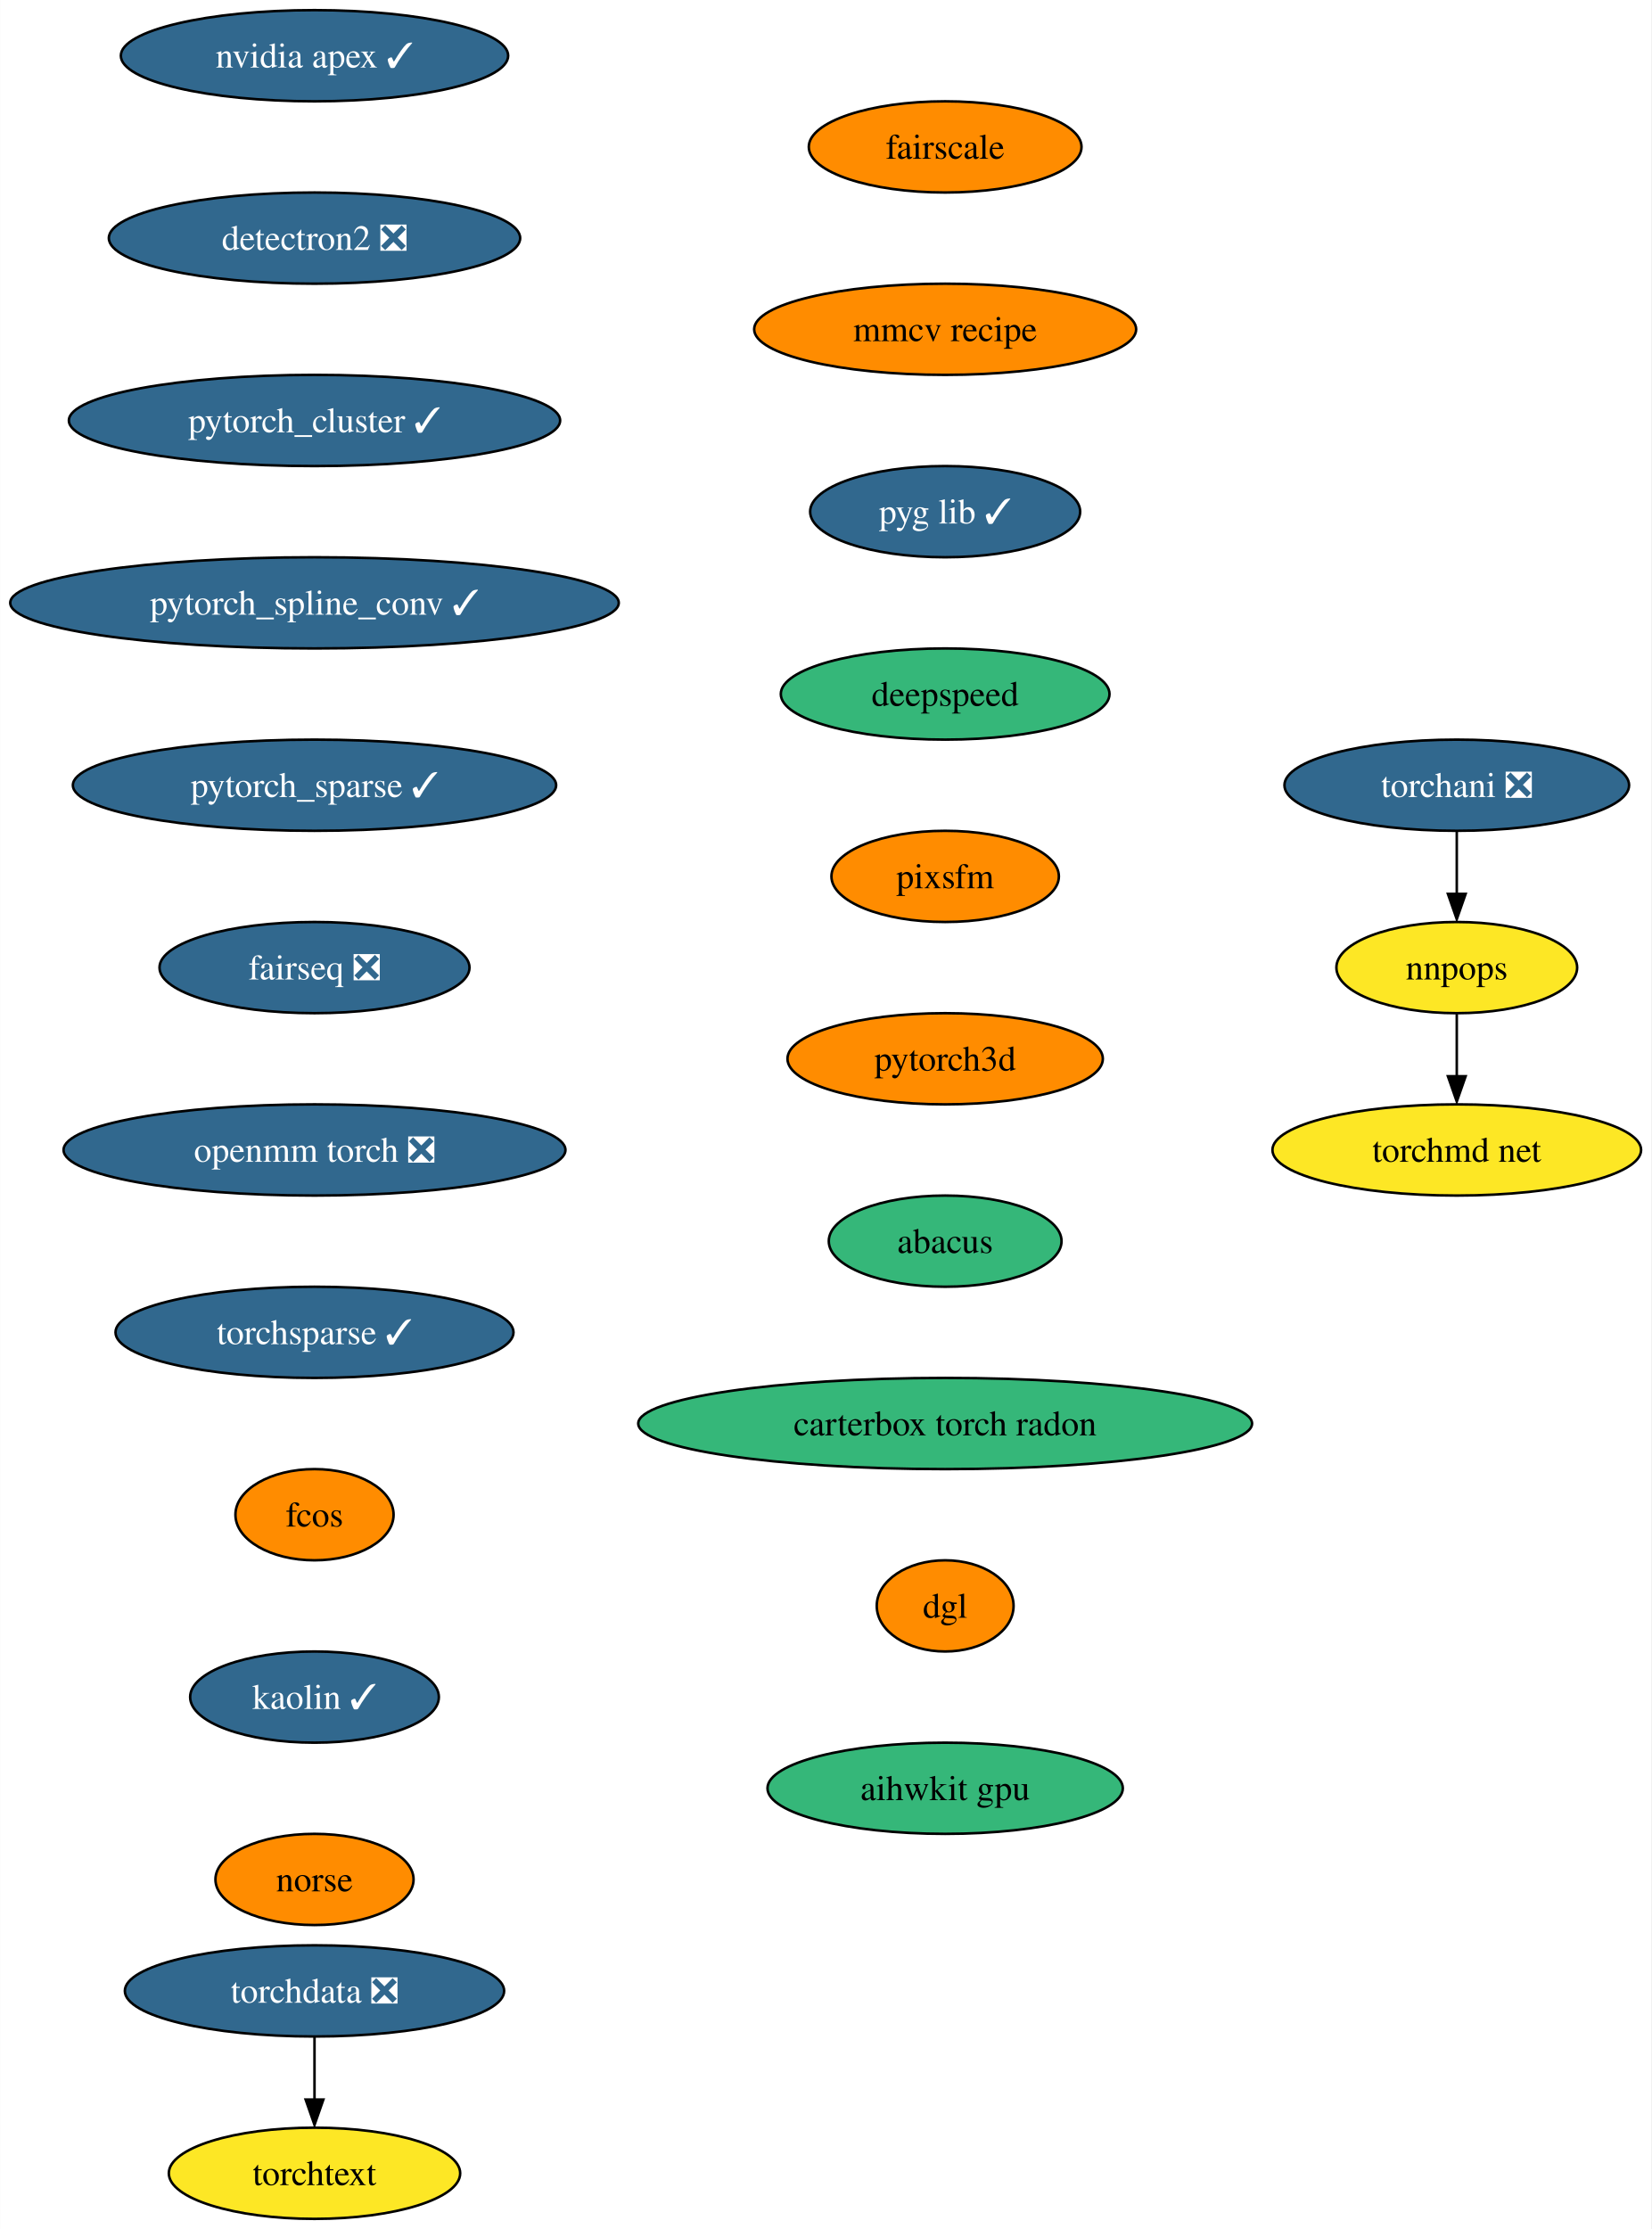
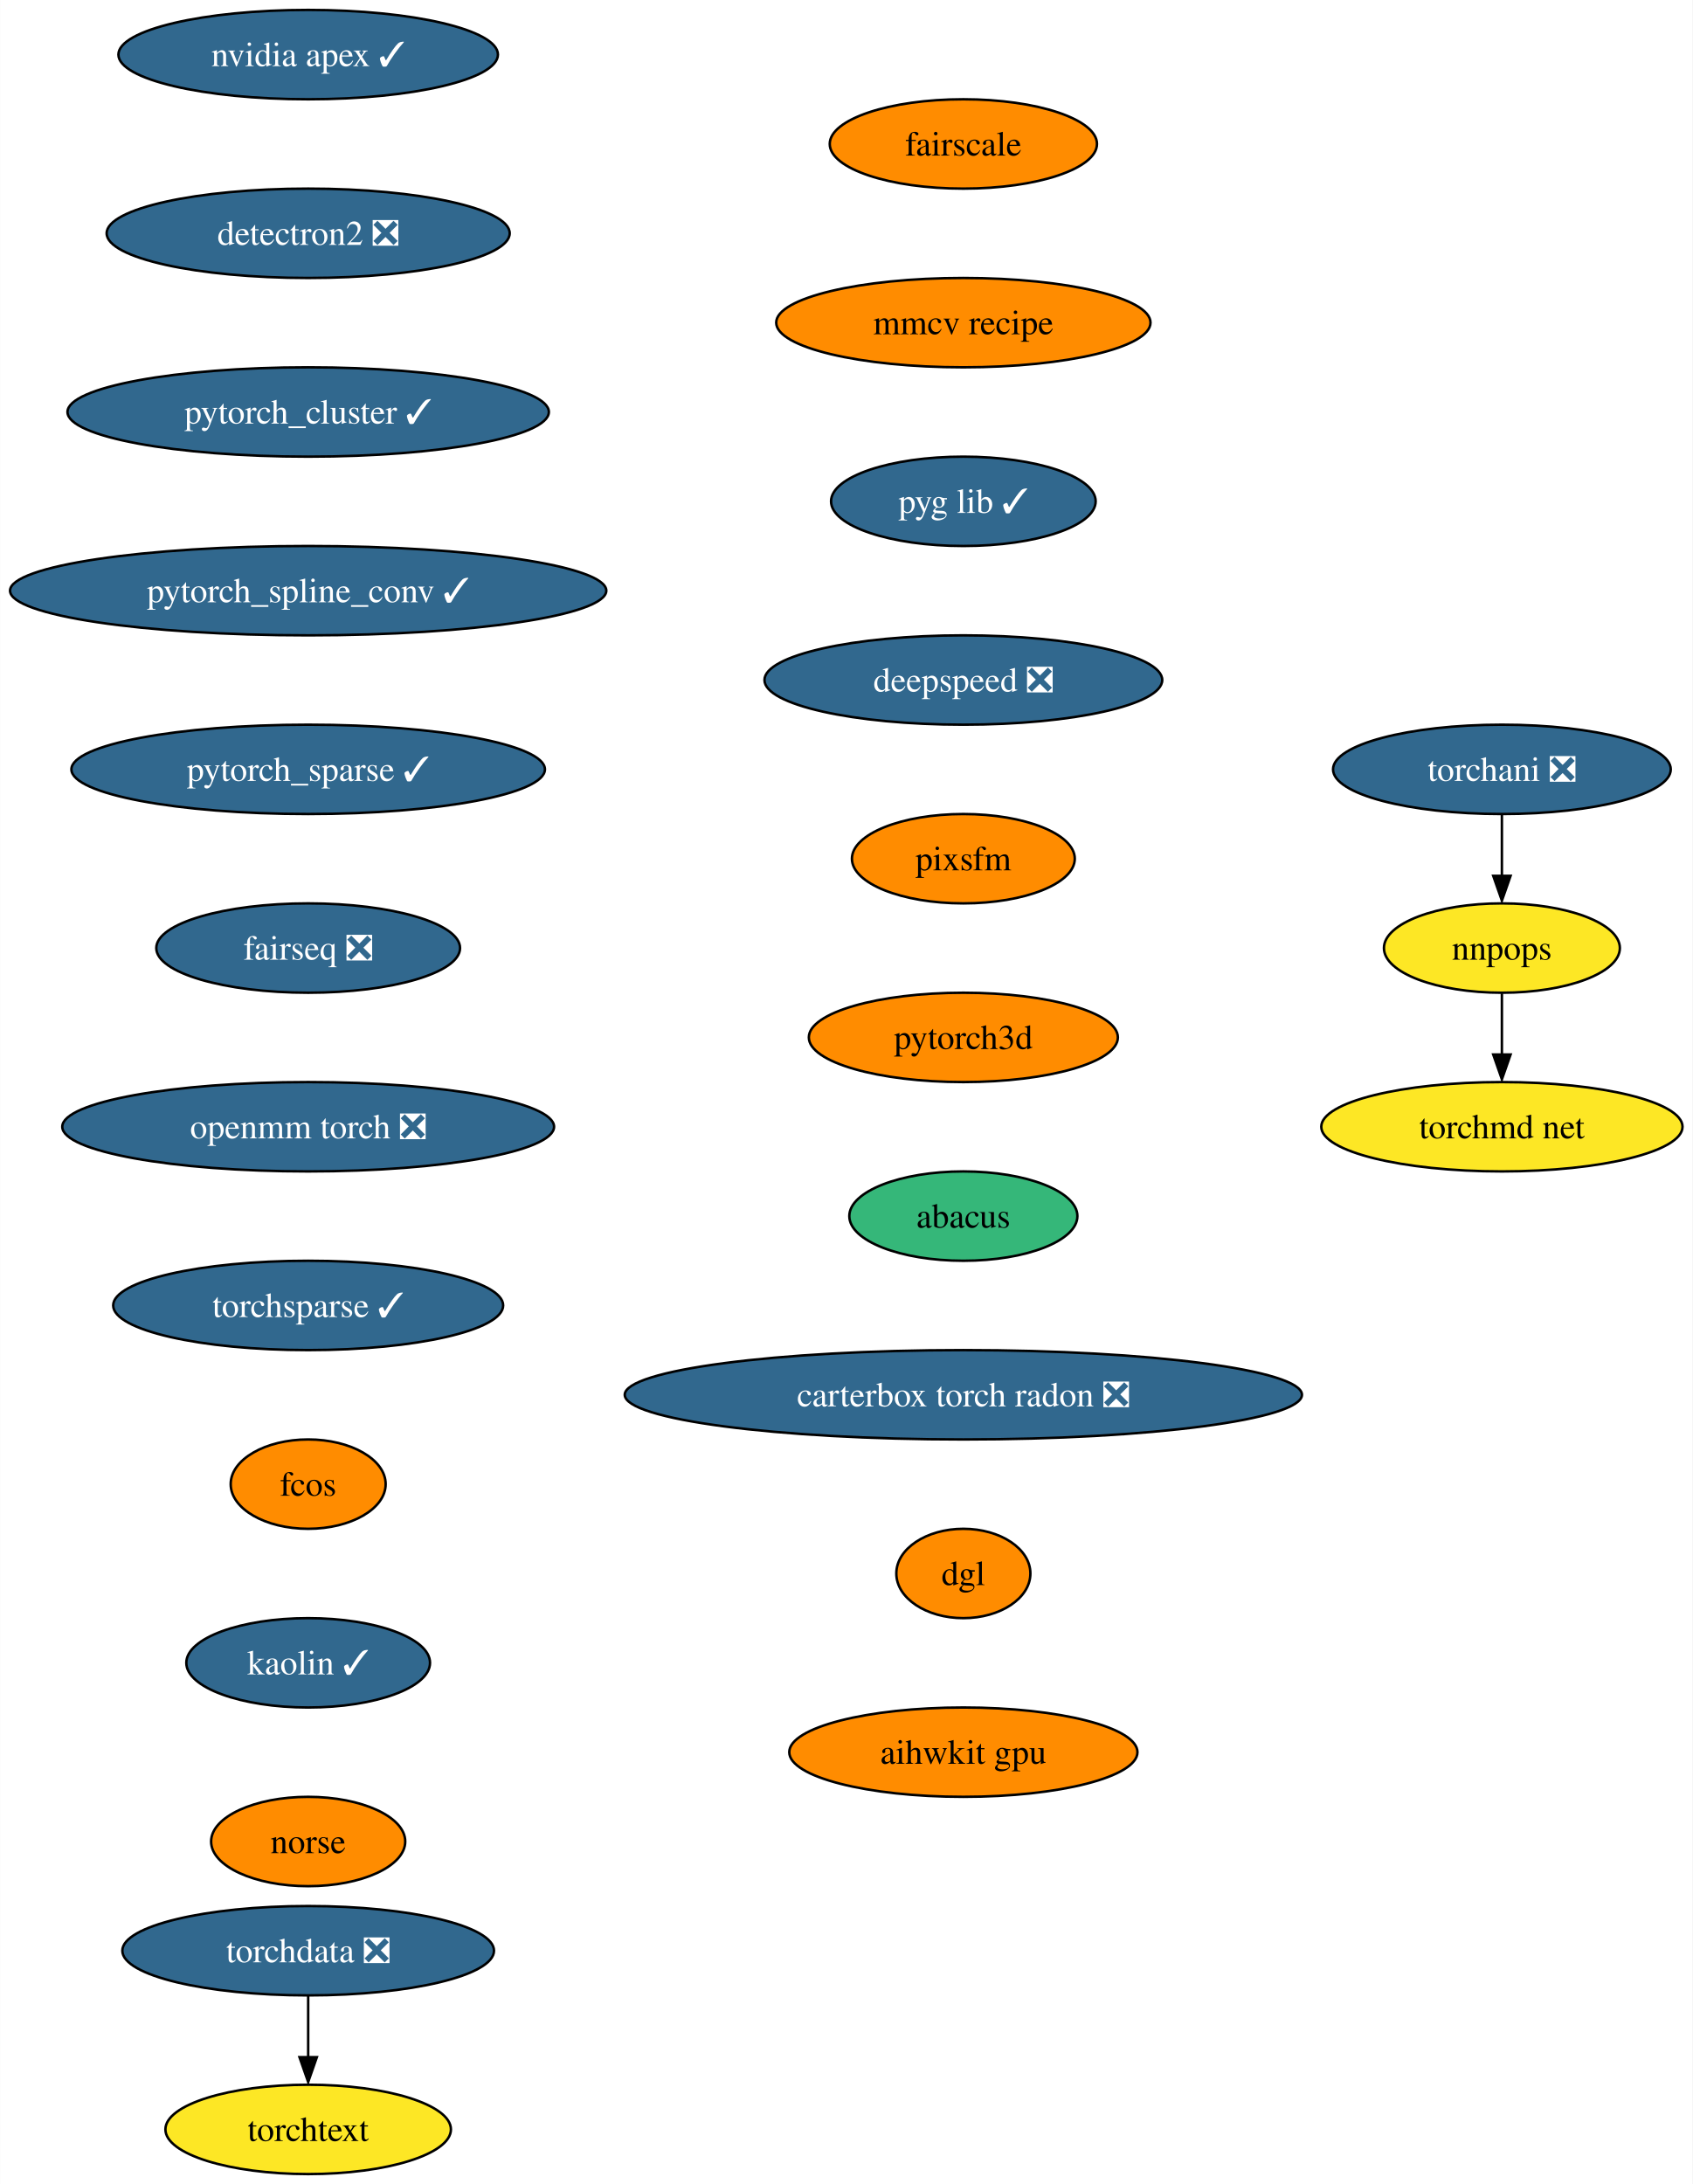
- <svg xmlns="http://www.w3.org/2000/svg" xmlns:xlink="http://www.w3.org/1999/xlink" width="652pt" height="880pt" viewBox="0.00 0.00 651.91 880.00">
+ <svg xmlns="http://www.w3.org/2000/svg" xmlns:xlink="http://www.w3.org/1999/xlink" width="682pt" height="880pt" viewBox="0.00 0.00 681.91 880.00">
  <g id="graph0" class="graph" transform="scale(1 1) rotate(0) translate(4 876)">
-     <polygon fill="white" stroke="none" points="-4,4 -4,-876 647.91,-876 647.91,4 -4,4" />
+     <polygon fill="white" stroke="none" points="-4,4 -4,-876 677.91,-876 677.91,4 -4,4" />
    <g id="node1" class="node">
      <g id="a_node1">
        <a xlink:href="https://github.com/conda-forge/nvidia-apex-feedstock/pull/36" xlink:title="nvidia apex ✓">
          <ellipse fill="#31688e" stroke="black" cx="120.13" cy="-854" rx="76.46" ry="18" />
          <text text-anchor="middle" x="120.13" y="-849.33" font-family="Times,serif" font-size="14.00" fill="white">nvidia apex ✓</text>
        </a>
      </g>
    </g>
    <g id="node2" class="node">
      <g id="a_node2">
        <a xlink:href="https://github.com/conda-forge/detectron2-feedstock/pull/41" xlink:title="detectron2 ❎">
          <ellipse fill="#31688e" stroke="black" cx="120.13" cy="-782" rx="81.2" ry="18" />
          <text text-anchor="middle" x="120.13" y="-777.33" font-family="Times,serif" font-size="14.00" fill="white">detectron2 ❎</text>
        </a>
      </g>
    </g>
    <g id="node3" class="node">
      <g id="a_node3">
        <a xlink:href="https://github.com/conda-forge/pytorch_cluster-feedstock/pull/46" xlink:title="pytorch_cluster ✓">
          <ellipse fill="#31688e" stroke="black" cx="120.13" cy="-710" rx="96.98" ry="18" />
          <text text-anchor="middle" x="120.13" y="-705.33" font-family="Times,serif" font-size="14.00" fill="white">pytorch_cluster ✓</text>
        </a>
      </g>
    </g>
    <g id="node4" class="node">
      <g id="a_node4">
        <a xlink:href="https://github.com/conda-forge/pytorch_spline_conv-feedstock/pull/34" xlink:title="pytorch_spline_conv ✓">
          <ellipse fill="#31688e" stroke="black" cx="120.13" cy="-638" rx="120.13" ry="18" />
          <text text-anchor="middle" x="120.13" y="-633.33" font-family="Times,serif" font-size="14.00" fill="white">pytorch_spline_conv ✓</text>
        </a>
      </g>
    </g>
    <g id="node5" class="node">
      <g id="a_node5">
        <a xlink:href="https://github.com/conda-forge/pytorch_sparse-feedstock/pull/55" xlink:title="pytorch_sparse ✓">
          <ellipse fill="#31688e" stroke="black" cx="120.13" cy="-566" rx="95.4" ry="18" />
          <text text-anchor="middle" x="120.13" y="-561.33" font-family="Times,serif" font-size="14.00" fill="white">pytorch_sparse ✓</text>
        </a>
      </g>
    </g>
    <g id="node6" class="node">
      <g id="a_node6">
        <a xlink:href="https://github.com/conda-forge/fairseq-feedstock/pull/34" xlink:title="fairseq ❎">
          <ellipse fill="#31688e" stroke="black" cx="120.13" cy="-494" rx="61.2" ry="18" />
          <text text-anchor="middle" x="120.13" y="-489.32" font-family="Times,serif" font-size="14.00" fill="white">fairseq ❎</text>
        </a>
      </g>
    </g>
    <g id="node7" class="node">
      <g id="a_node7">
        <a xlink:href="https://github.com/conda-forge/openmm-torch-feedstock/pull/46" xlink:title="openmm torch ❎">
          <ellipse fill="#31688e" stroke="black" cx="120.13" cy="-422" rx="99.08" ry="18" />
          <text text-anchor="middle" x="120.13" y="-417.32" font-family="Times,serif" font-size="14.00" fill="white">openmm torch ❎</text>
        </a>
      </g>
    </g>
    <g id="node11" class="node">
      <g id="a_node11">
        <a xlink:href="https://github.com/conda-forge/torchsparse-feedstock/pull/29" xlink:title="torchsparse ✓">
          <ellipse fill="#31688e" stroke="black" cx="120.13" cy="-350" rx="78.57" ry="18" />
          <text text-anchor="middle" x="120.13" y="-345.32" font-family="Times,serif" font-size="14.00" fill="white">torchsparse ✓</text>
        </a>
      </g>
    </g>
    <g id="node8" class="node">
      <g id="a_node8">
        <a xlink:href="https://github.com/conda-forge/torchani-feedstock/pull/22" xlink:title="torchani ❎">
-           <ellipse fill="#31688e" stroke="black" cx="571.13" cy="-566" rx="68.04" ry="18" />
-           <text text-anchor="middle" x="571.13" y="-561.33" font-family="Times,serif" font-size="14.00" fill="white">torchani ❎</text>
+           <ellipse fill="#31688e" stroke="black" cx="601.13" cy="-566" rx="68.04" ry="18" />
+           <text text-anchor="middle" x="601.13" y="-561.33" font-family="Times,serif" font-size="14.00" fill="white">torchani ❎</text>
        </a>
      </g>
    </g>
    <g id="node9" class="node">
      <g id="a_node9">
        <a xlink:href="https://github.com/conda-forge/nnpops-feedstock" xlink:title="nnpops">
-           <ellipse fill="#fde725" stroke="black" cx="571.13" cy="-494" rx="47.53" ry="18" />
-           <text text-anchor="middle" x="571.13" y="-489.32" font-family="Times,serif" font-size="14.00">nnpops</text>
+           <ellipse fill="#fde725" stroke="black" cx="601.13" cy="-494" rx="47.53" ry="18" />
+           <text text-anchor="middle" x="601.13" y="-489.32" font-family="Times,serif" font-size="14.00">nnpops</text>
        </a>
      </g>
    </g>
    <g id="edge7" class="edge">
-       <path fill="none" stroke="black" d="M571.13,-547.7C571.13,-540.24 571.13,-531.32 571.13,-522.97" />
-       <polygon fill="black" stroke="black" points="574.63,-523.1 571.13,-513.1 567.63,-523.1 574.63,-523.1" />
+       <path fill="none" stroke="black" d="M601.13,-547.7C601.13,-540.24 601.13,-531.32 601.13,-522.97" />
+       <polygon fill="black" stroke="black" points="604.63,-523.1 601.13,-513.1 597.63,-523.1 604.63,-523.1" />
    </g>
    <g id="node10" class="node">
      <g id="a_node10">
        <a xlink:href="https://github.com/conda-forge/torchmd-net-feedstock" xlink:title="torchmd net">
-           <ellipse fill="#fde725" stroke="black" cx="571.13" cy="-422" rx="72.78" ry="18" />
-           <text text-anchor="middle" x="571.13" y="-417.32" font-family="Times,serif" font-size="14.00">torchmd net</text>
+           <ellipse fill="#fde725" stroke="black" cx="601.13" cy="-422" rx="72.78" ry="18" />
+           <text text-anchor="middle" x="601.13" y="-417.32" font-family="Times,serif" font-size="14.00">torchmd net</text>
        </a>
      </g>
    </g>
    <g id="edge8" class="edge">
-       <path fill="none" stroke="black" d="M571.13,-475.7C571.13,-468.24 571.13,-459.32 571.13,-450.97" />
-       <polygon fill="black" stroke="black" points="574.63,-451.1 571.13,-441.1 567.63,-451.1 574.63,-451.1" />
+       <path fill="none" stroke="black" d="M601.13,-475.7C601.13,-468.24 601.13,-459.32 601.13,-450.97" />
+       <polygon fill="black" stroke="black" points="604.63,-451.1 601.13,-441.1 597.63,-451.1 604.63,-451.1" />
    </g>
    <g id="node12" class="node">
      <g id="a_node12">
        <a xlink:href="https://github.com/conda-forge/fcos-feedstock" xlink:title="fcos">
          <ellipse fill="#ff8c00" stroke="black" cx="120.13" cy="-278" rx="31.22" ry="18" />
          <text text-anchor="middle" x="120.13" y="-273.32" font-family="Times,serif" font-size="14.00">fcos</text>
        </a>
      </g>
    </g>
    <g id="node13" class="node">
      <g id="a_node13">
        <a xlink:href="https://github.com/conda-forge/kaolin-feedstock/pull/20" xlink:title="kaolin ✓">
          <ellipse fill="#31688e" stroke="black" cx="120.13" cy="-206" rx="49.1" ry="18" />
          <text text-anchor="middle" x="120.13" y="-201.33" font-family="Times,serif" font-size="14.00" fill="white">kaolin ✓</text>
        </a>
      </g>
    </g>
    <g id="node14" class="node">
      <g id="a_node14">
        <a xlink:href="https://github.com/conda-forge/norse-feedstock" xlink:title="norse">
          <ellipse fill="#ff8c00" stroke="black" cx="120.13" cy="-134" rx="39.11" ry="18" />
          <text text-anchor="middle" x="120.13" y="-129.32" font-family="Times,serif" font-size="14.00">norse</text>
        </a>
      </g>
    </g>
    <g id="node15" class="node">
      <g id="a_node15">
        <a xlink:href="https://github.com/conda-forge/fairscale-feedstock" xlink:title="fairscale">
-           <ellipse fill="#ff8c00" stroke="black" cx="369.13" cy="-818" rx="53.84" ry="18" />
-           <text text-anchor="middle" x="369.13" y="-813.33" font-family="Times,serif" font-size="14.00">fairscale</text>
+           <ellipse fill="#ff8c00" stroke="black" cx="384.13" cy="-818" rx="53.84" ry="18" />
+           <text text-anchor="middle" x="384.13" y="-813.33" font-family="Times,serif" font-size="14.00">fairscale</text>
        </a>
      </g>
    </g>
    <g id="node16" class="node">
      <g id="a_node16">
        <a xlink:href="https://github.com/conda-forge/mmcv-recipe-feedstock" xlink:title="mmcv recipe">
-           <ellipse fill="#ff8c00" stroke="black" cx="369.13" cy="-746" rx="75.41" ry="18" />
-           <text text-anchor="middle" x="369.13" y="-741.33" font-family="Times,serif" font-size="14.00">mmcv recipe</text>
+           <ellipse fill="#ff8c00" stroke="black" cx="384.13" cy="-746" rx="75.41" ry="18" />
+           <text text-anchor="middle" x="384.13" y="-741.33" font-family="Times,serif" font-size="14.00">mmcv recipe</text>
        </a>
      </g>
    </g>
    <g id="node19" class="node">
      <g id="a_node19">
        <a xlink:href="https://github.com/conda-forge/pyg-lib-feedstock/pull/20" xlink:title="pyg lib ✓">
-           <ellipse fill="#31688e" stroke="black" cx="369.13" cy="-674" rx="53.31" ry="18" />
-           <text text-anchor="middle" x="369.13" y="-669.33" font-family="Times,serif" font-size="14.00" fill="white">pyg lib ✓</text>
+           <ellipse fill="#31688e" stroke="black" cx="384.13" cy="-674" rx="53.31" ry="18" />
+           <text text-anchor="middle" x="384.13" y="-669.33" font-family="Times,serif" font-size="14.00" fill="white">pyg lib ✓</text>
        </a>
      </g>
    </g>
    <g id="node17" class="node">
      <g id="a_node17">
        <a xlink:href="https://github.com/conda-forge/torchdata-feedstock/pull/18" xlink:title="torchdata ❎">
          <ellipse fill="#31688e" stroke="black" cx="120.13" cy="-90" rx="74.88" ry="18" />
          <text text-anchor="middle" x="120.13" y="-85.33" font-family="Times,serif" font-size="14.00" fill="white">torchdata ❎</text>
        </a>
      </g>
    </g>
    <g id="node18" class="node">
      <g id="a_node18">
        <a xlink:href="https://github.com/conda-forge/torchtext-feedstock" xlink:title="torchtext">
          <ellipse fill="#fde725" stroke="black" cx="120.13" cy="-18" rx="57.52" ry="18" />
          <text text-anchor="middle" x="120.13" y="-13.32" font-family="Times,serif" font-size="14.00">torchtext</text>
        </a>
      </g>
    </g>
    <g id="edge14" class="edge">
      <path fill="none" stroke="black" d="M120.13,-71.7C120.13,-64.24 120.13,-55.32 120.13,-46.97" />
      <polygon fill="black" stroke="black" points="123.63,-47.1 120.13,-37.1 116.63,-47.1 123.63,-47.1" />
    </g>
    <g id="node20" class="node">
      <g id="a_node20">
-         <a xlink:href="https://github.com/conda-forge/deepspeed-feedstock" xlink:title="deepspeed">
-           <ellipse fill="#35b779" stroke="black" cx="369.13" cy="-602" rx="64.89" ry="18" />
-           <text text-anchor="middle" x="369.13" y="-597.33" font-family="Times,serif" font-size="14.00">deepspeed</text>
+         <a xlink:href="https://github.com/conda-forge/deepspeed-feedstock/pull/41" xlink:title="deepspeed ❎">
+           <ellipse fill="#31688e" stroke="black" cx="384.13" cy="-602" rx="80.14" ry="18" />
+           <text text-anchor="middle" x="384.13" y="-597.33" font-family="Times,serif" font-size="14.00" fill="white">deepspeed ❎</text>
        </a>
      </g>
    </g>
    <g id="node21" class="node">
      <g id="a_node21">
        <a xlink:href="https://github.com/conda-forge/pixsfm-feedstock" xlink:title="pixsfm">
-           <ellipse fill="#ff8c00" stroke="black" cx="369.13" cy="-530" rx="44.9" ry="18" />
-           <text text-anchor="middle" x="369.13" y="-525.33" font-family="Times,serif" font-size="14.00">pixsfm</text>
+           <ellipse fill="#ff8c00" stroke="black" cx="384.13" cy="-530" rx="44.9" ry="18" />
+           <text text-anchor="middle" x="384.13" y="-525.33" font-family="Times,serif" font-size="14.00">pixsfm</text>
        </a>
      </g>
    </g>
    <g id="node22" class="node">
      <g id="a_node22">
        <a xlink:href="https://github.com/conda-forge/pytorch3d-feedstock" xlink:title="pytorch3d">
-           <ellipse fill="#ff8c00" stroke="black" cx="369.13" cy="-458" rx="62.26" ry="18" />
-           <text text-anchor="middle" x="369.13" y="-453.32" font-family="Times,serif" font-size="14.00">pytorch3d</text>
+           <ellipse fill="#ff8c00" stroke="black" cx="384.13" cy="-458" rx="62.26" ry="18" />
+           <text text-anchor="middle" x="384.13" y="-453.32" font-family="Times,serif" font-size="14.00">pytorch3d</text>
        </a>
      </g>
    </g>
    <g id="node23" class="node">
      <g id="a_node23">
        <a xlink:href="https://github.com/conda-forge/abacus-feedstock" xlink:title="abacus">
-           <ellipse fill="#35b779" stroke="black" cx="369.13" cy="-386" rx="45.95" ry="18" />
-           <text text-anchor="middle" x="369.13" y="-381.32" font-family="Times,serif" font-size="14.00">abacus</text>
+           <ellipse fill="#35b779" stroke="black" cx="384.13" cy="-386" rx="45.95" ry="18" />
+           <text text-anchor="middle" x="384.13" y="-381.32" font-family="Times,serif" font-size="14.00">abacus</text>
        </a>
      </g>
    </g>
    <g id="node24" class="node">
      <g id="a_node24">
-         <a xlink:href="https://github.com/conda-forge/carterbox-torch-radon-feedstock" xlink:title="carterbox torch radon">
-           <ellipse fill="#35b779" stroke="black" cx="369.13" cy="-314" rx="121.18" ry="18" />
-           <text text-anchor="middle" x="369.13" y="-309.32" font-family="Times,serif" font-size="14.00">carterbox torch radon</text>
+         <a xlink:href="https://github.com/conda-forge/carterbox-torch-radon-feedstock/pull/5" xlink:title="carterbox torch radon ❎">
+           <ellipse fill="#31688e" stroke="black" cx="384.13" cy="-314" rx="136.44" ry="18" />
+           <text text-anchor="middle" x="384.13" y="-309.32" font-family="Times,serif" font-size="14.00" fill="white">carterbox torch radon ❎</text>
        </a>
      </g>
    </g>
    <g id="node25" class="node">
      <g id="a_node25">
        <a xlink:href="https://github.com/conda-forge/dgl-feedstock" xlink:title="dgl">
-           <ellipse fill="#ff8c00" stroke="black" cx="369.13" cy="-242" rx="27.01" ry="18" />
-           <text text-anchor="middle" x="369.13" y="-237.32" font-family="Times,serif" font-size="14.00">dgl</text>
+           <ellipse fill="#ff8c00" stroke="black" cx="384.13" cy="-242" rx="27.01" ry="18" />
+           <text text-anchor="middle" x="384.13" y="-237.32" font-family="Times,serif" font-size="14.00">dgl</text>
        </a>
      </g>
    </g>
    <g id="node26" class="node">
      <g id="a_node26">
        <a xlink:href="https://github.com/conda-forge/aihwkit-gpu-feedstock" xlink:title="aihwkit gpu">
-           <ellipse fill="#35b779" stroke="black" cx="369.13" cy="-170" rx="70.15" ry="18" />
-           <text text-anchor="middle" x="369.13" y="-165.32" font-family="Times,serif" font-size="14.00">aihwkit gpu</text>
+           <ellipse fill="#ff8c00" stroke="black" cx="384.13" cy="-170" rx="70.15" ry="18" />
+           <text text-anchor="middle" x="384.13" y="-165.32" font-family="Times,serif" font-size="14.00">aihwkit gpu</text>
        </a>
      </g>
    </g>
  </g>
</svg>
